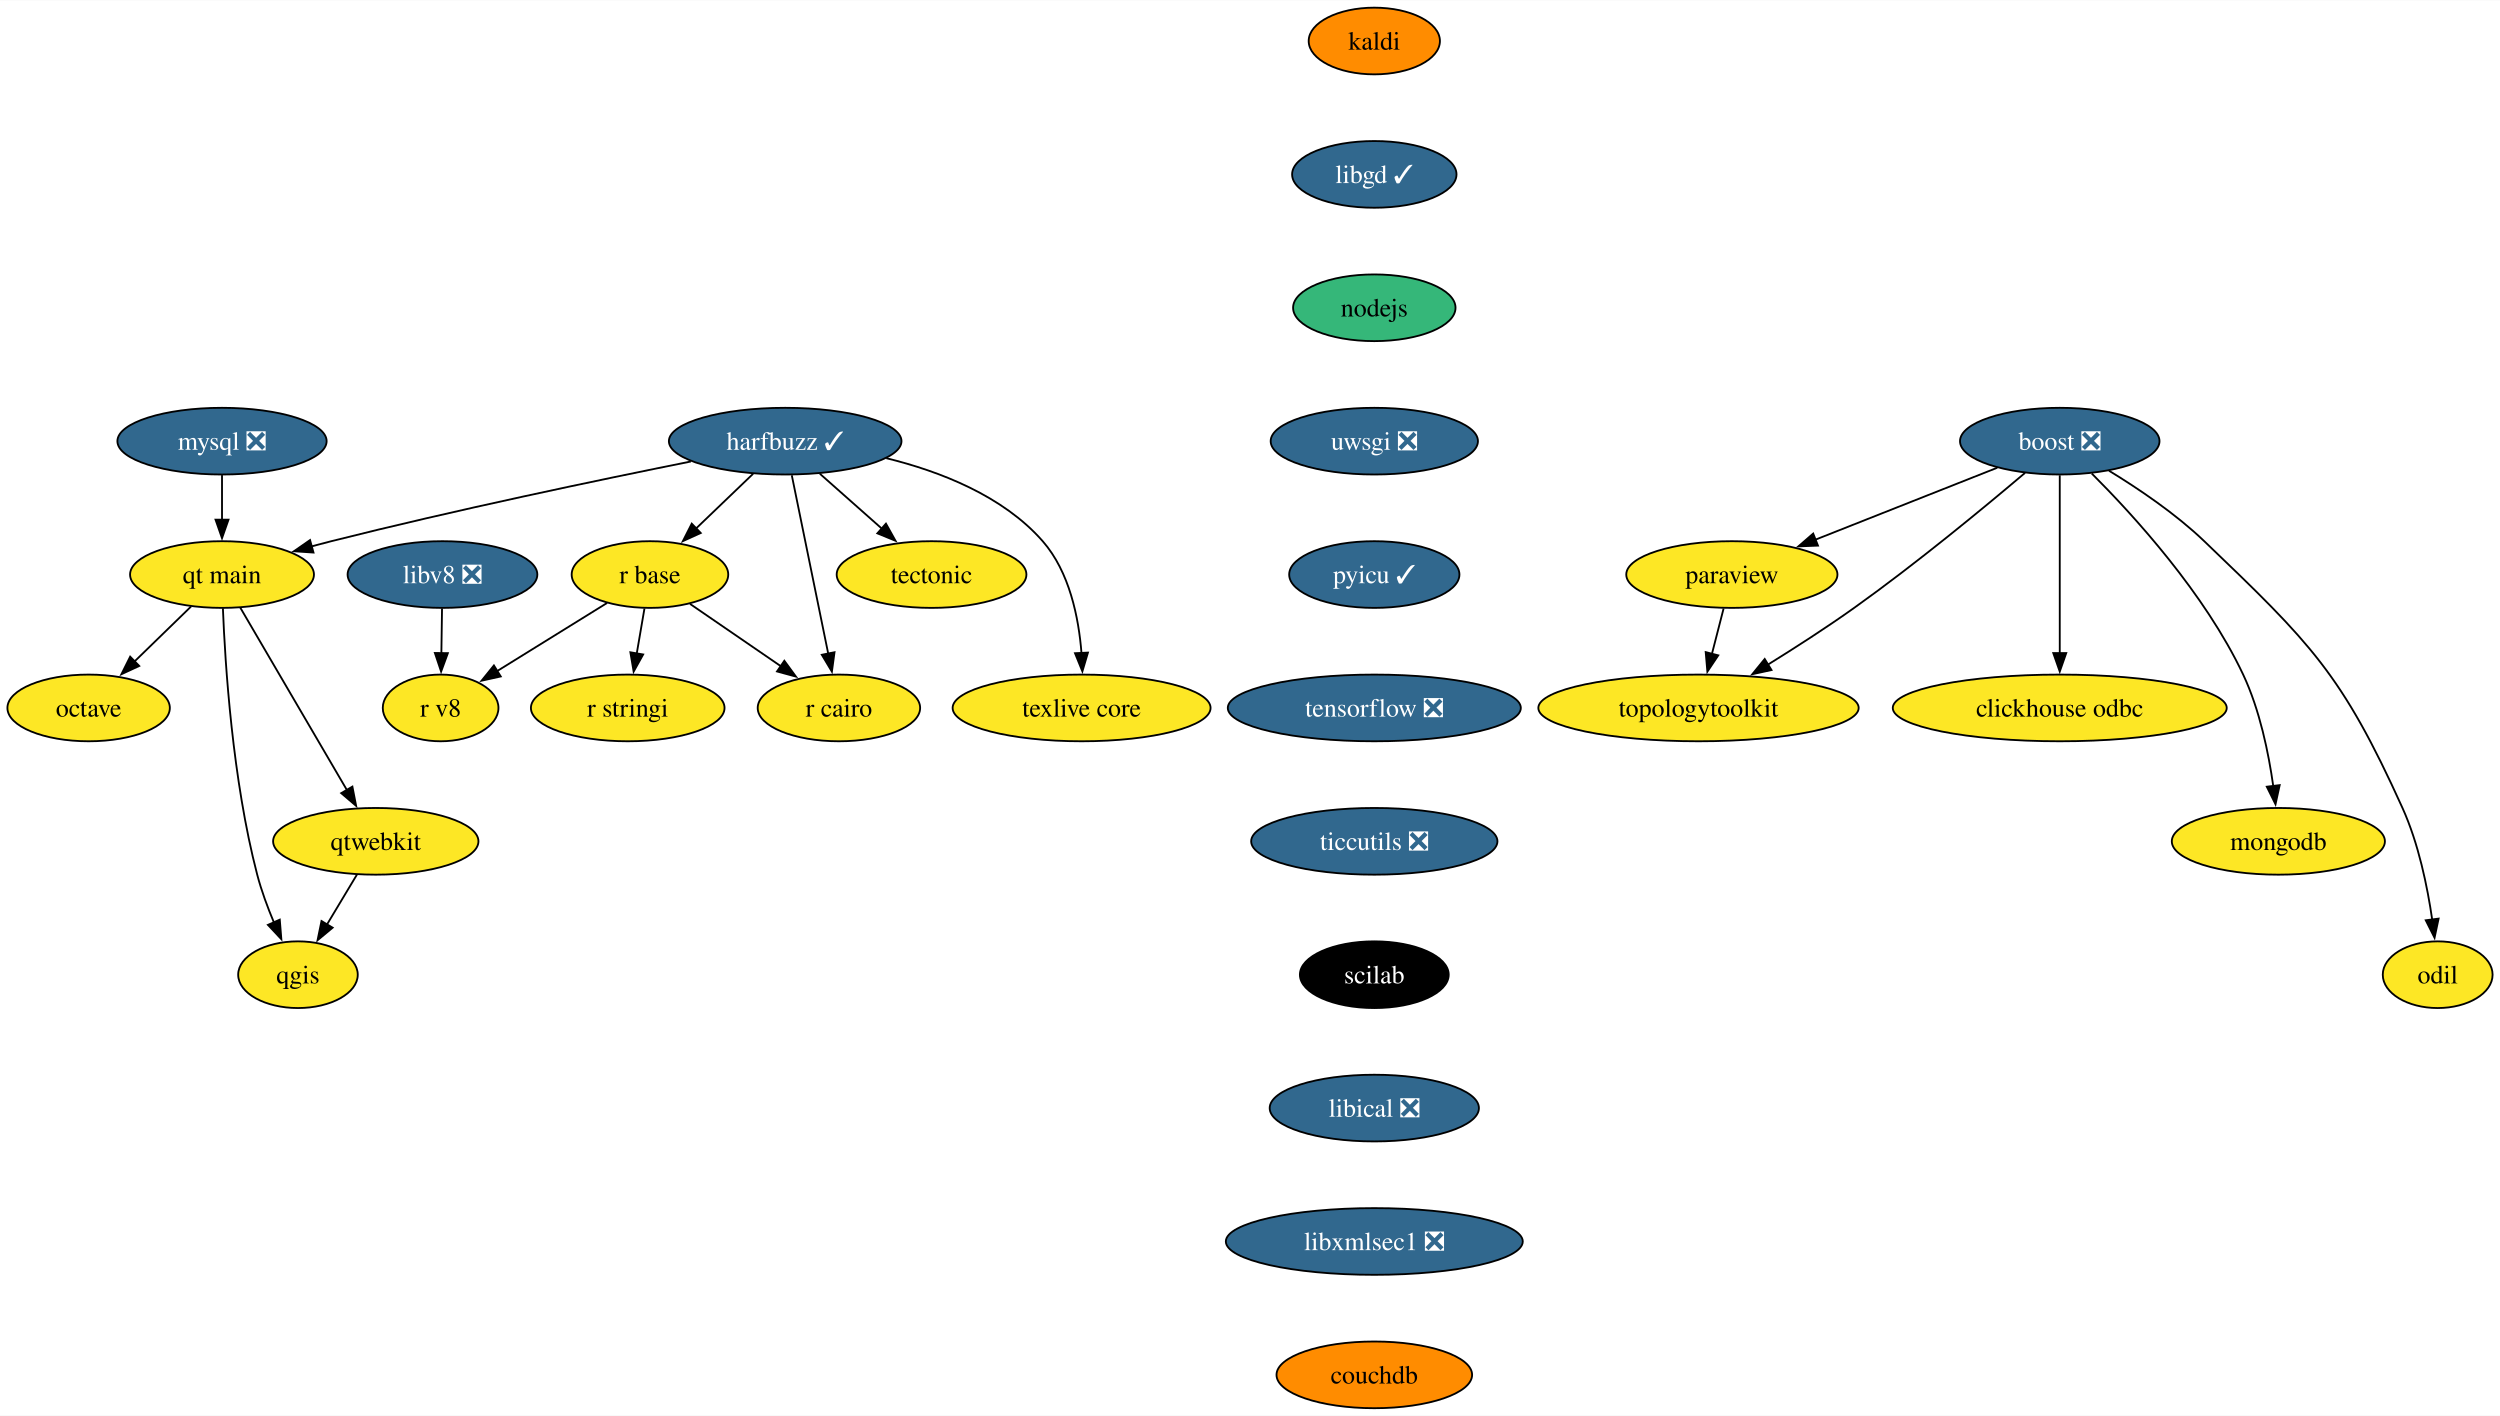
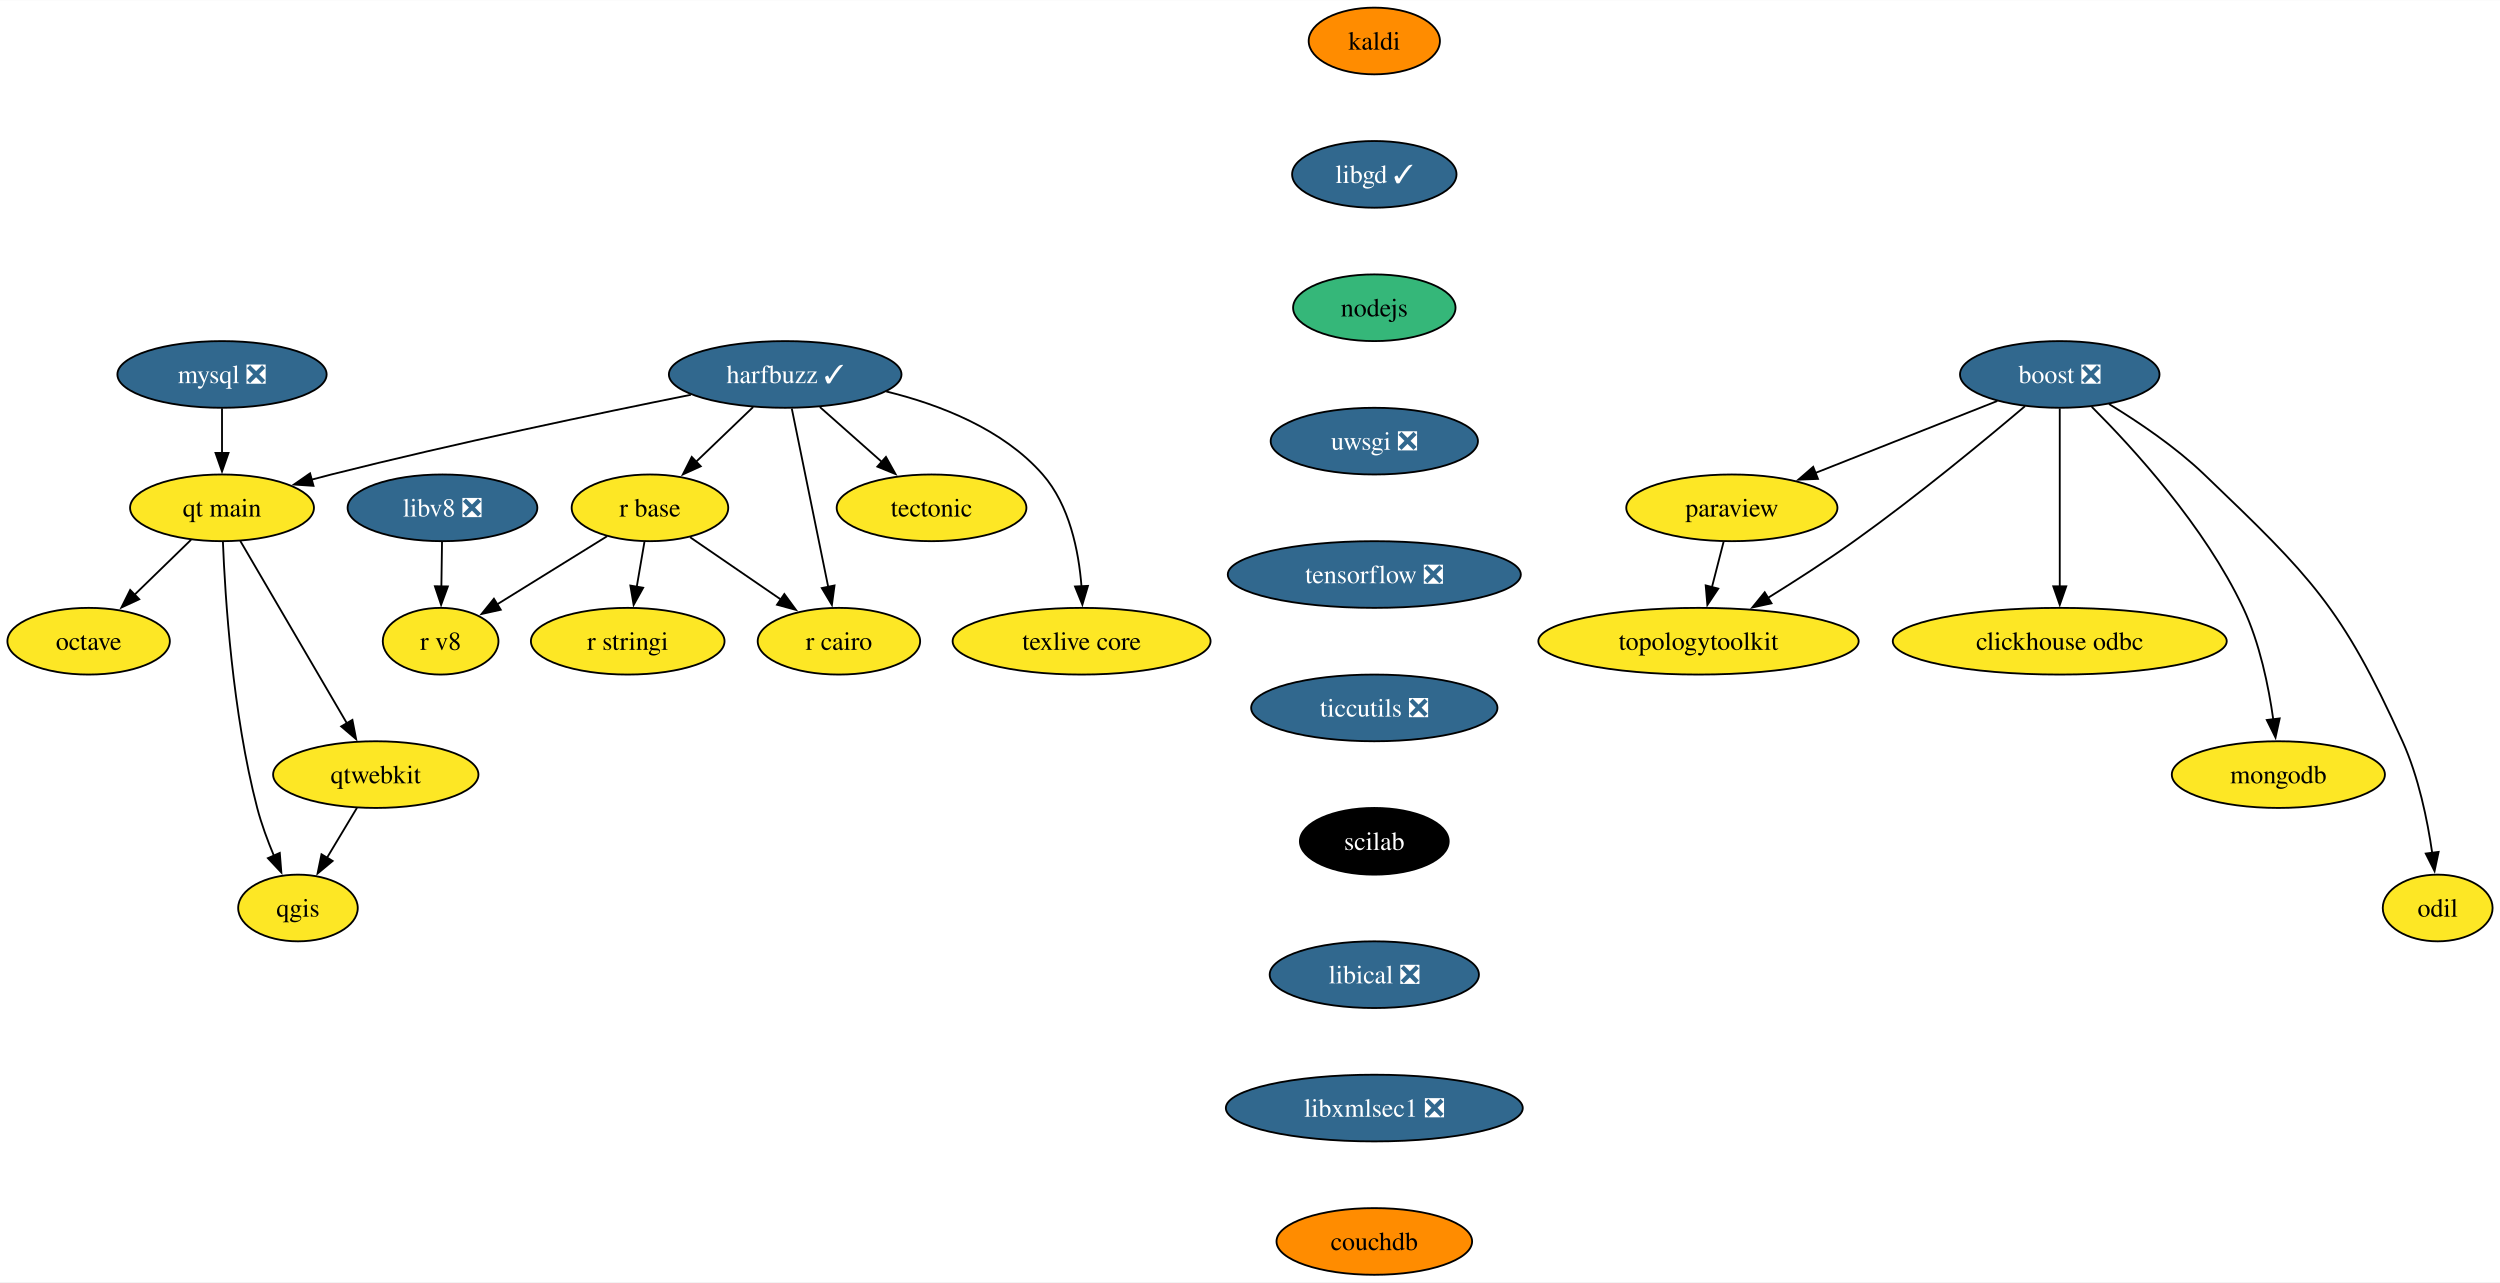
- <svg xmlns="http://www.w3.org/2000/svg" xmlns:xlink="http://www.w3.org/1999/xlink" width="1349pt" height="764pt" viewBox="0.00 0.00 1349.48 764.00">
-   <g id="graph0" class="graph" transform="scale(1 1) rotate(0) translate(4 760)">
-     <polygon fill="white" stroke="none" points="-4,4 -4,-760 1345.48,-760 1345.48,4 -4,4" />
+ <svg xmlns="http://www.w3.org/2000/svg" xmlns:xlink="http://www.w3.org/1999/xlink" width="1349pt" height="692pt" viewBox="0.00 0.00 1349.48 692.00">
+   <g id="graph0" class="graph" transform="scale(1 1) rotate(0) translate(4 688)">
+     <polygon fill="white" stroke="none" points="-4,4 -4,-688 1345.48,-688 1345.48,4 -4,4" />
    <g id="node1" class="node">
      <g id="a_node1">
        <a xlink:href="https://github.com/conda-forge/boost-feedstock/pull/209" xlink:title="boost ❎">
-           <ellipse fill="#31688e" stroke="black" cx="1107.84" cy="-522" rx="53.84" ry="18" />
-           <text text-anchor="middle" x="1107.84" y="-517.33" font-family="Times,serif" font-size="14.00" fill="white">boost ❎</text>
+           <ellipse fill="#31688e" stroke="black" cx="1107.84" cy="-486" rx="53.84" ry="18" />
+           <text text-anchor="middle" x="1107.84" y="-481.32" font-family="Times,serif" font-size="14.00" fill="white">boost ❎</text>
        </a>
      </g>
    </g>
    <g id="node2" class="node">
      <g id="a_node2">
        <a xlink:href="https://github.com/conda-forge/paraview-feedstock" xlink:title="paraview">
-           <ellipse fill="#fde725" stroke="black" cx="930.84" cy="-450" rx="57" ry="18" />
-           <text text-anchor="middle" x="930.84" y="-445.32" font-family="Times,serif" font-size="14.00">paraview</text>
+           <ellipse fill="#fde725" stroke="black" cx="930.84" cy="-414" rx="57" ry="18" />
+           <text text-anchor="middle" x="930.84" y="-409.32" font-family="Times,serif" font-size="14.00">paraview</text>
        </a>
      </g>
    </g>
    <g id="edge1" class="edge">
-       <path fill="none" stroke="black" d="M1074.13,-507.67C1046.23,-496.63 1006.34,-480.86 975.74,-468.75" />
-       <polygon fill="black" stroke="black" points="977.33,-465.62 966.74,-465.2 974.75,-472.13 977.33,-465.62" />
+       <path fill="none" stroke="black" d="M1074.13,-471.67C1046.23,-460.63 1006.34,-444.86 975.74,-432.75" />
+       <polygon fill="black" stroke="black" points="977.33,-429.62 966.74,-429.2 974.75,-436.13 977.33,-429.62" />
    </g>
    <g id="node3" class="node">
      <g id="a_node3">
        <a xlink:href="https://github.com/conda-forge/clickhouse-odbc-feedstock" xlink:title="clickhouse odbc">
-           <ellipse fill="#fde725" stroke="black" cx="1107.84" cy="-378" rx="90.14" ry="18" />
-           <text text-anchor="middle" x="1107.84" y="-373.32" font-family="Times,serif" font-size="14.00">clickhouse odbc</text>
+           <ellipse fill="#fde725" stroke="black" cx="1107.84" cy="-342" rx="90.14" ry="18" />
+           <text text-anchor="middle" x="1107.84" y="-337.32" font-family="Times,serif" font-size="14.00">clickhouse odbc</text>
        </a>
      </g>
    </g>
    <g id="edge2" class="edge">
-       <path fill="none" stroke="black" d="M1107.84,-503.59C1107.84,-479.61 1107.84,-436.14 1107.84,-407.42" />
-       <polygon fill="black" stroke="black" points="1111.34,-407.62 1107.84,-397.62 1104.34,-407.62 1111.34,-407.62" />
+       <path fill="none" stroke="black" d="M1107.84,-467.59C1107.84,-443.61 1107.84,-400.14 1107.84,-371.42" />
+       <polygon fill="black" stroke="black" points="1111.34,-371.62 1107.84,-361.62 1104.34,-371.62 1111.34,-371.62" />
    </g>
    <g id="node4" class="node">
      <g id="a_node4">
        <a xlink:href="https://github.com/conda-forge/mongodb-feedstock" xlink:title="mongodb">
-           <ellipse fill="#fde725" stroke="black" cx="1225.84" cy="-306" rx="57.52" ry="18" />
-           <text text-anchor="middle" x="1225.84" y="-301.32" font-family="Times,serif" font-size="14.00">mongodb</text>
+           <ellipse fill="#fde725" stroke="black" cx="1225.84" cy="-270" rx="57.52" ry="18" />
+           <text text-anchor="middle" x="1225.84" y="-265.32" font-family="Times,serif" font-size="14.00">mongodb</text>
        </a>
      </g>
    </g>
    <g id="edge3" class="edge">
-       <path fill="none" stroke="black" d="M1125.11,-504.54C1147.52,-482.15 1186.2,-439.83 1206.84,-396 1215.8,-376.98 1220.58,-353.68 1223.1,-335.7" />
-       <polygon fill="black" stroke="black" points="1226.55,-336.33 1224.3,-325.98 1219.6,-335.48 1226.55,-336.33" />
+       <path fill="none" stroke="black" d="M1125.11,-468.54C1147.52,-446.15 1186.2,-403.83 1206.84,-360 1215.8,-340.98 1220.58,-317.68 1223.1,-299.7" />
+       <polygon fill="black" stroke="black" points="1226.55,-300.33 1224.3,-289.98 1219.6,-299.48 1226.55,-300.33" />
    </g>
    <g id="node5" class="node">
      <g id="a_node5">
        <a xlink:href="https://github.com/conda-forge/topologytoolkit-feedstock" xlink:title="topologytoolkit">
-           <ellipse fill="#fde725" stroke="black" cx="912.84" cy="-378" rx="86.46" ry="18" />
-           <text text-anchor="middle" x="912.84" y="-373.32" font-family="Times,serif" font-size="14.00">topologytoolkit</text>
+           <ellipse fill="#fde725" stroke="black" cx="912.84" cy="-342" rx="86.46" ry="18" />
+           <text text-anchor="middle" x="912.84" y="-337.32" font-family="Times,serif" font-size="14.00">topologytoolkit</text>
        </a>
      </g>
    </g>
    <g id="edge4" class="edge">
-       <path fill="none" stroke="black" d="M1089.1,-504.89C1067.43,-486.52 1030.43,-455.95 996.84,-432 982.01,-421.43 965.12,-410.56 950.39,-401.43" />
-       <polygon fill="black" stroke="black" points="952.24,-398.46 941.88,-396.21 948.58,-404.43 952.24,-398.46" />
+       <path fill="none" stroke="black" d="M1089.1,-468.89C1067.43,-450.52 1030.43,-419.95 996.84,-396 982.01,-385.43 965.12,-374.56 950.39,-365.43" />
+       <polygon fill="black" stroke="black" points="952.24,-362.46 941.88,-360.21 948.58,-368.43 952.24,-362.46" />
    </g>
    <g id="node6" class="node">
      <g id="a_node6">
        <a xlink:href="https://github.com/conda-forge/odil-feedstock" xlink:title="odil">
-           <ellipse fill="#fde725" stroke="black" cx="1311.84" cy="-234" rx="29.64" ry="18" />
-           <text text-anchor="middle" x="1311.84" y="-229.32" font-family="Times,serif" font-size="14.00">odil</text>
+           <ellipse fill="#fde725" stroke="black" cx="1311.84" cy="-198" rx="29.64" ry="18" />
+           <text text-anchor="middle" x="1311.84" y="-193.32" font-family="Times,serif" font-size="14.00">odil</text>
        </a>
      </g>
    </g>
    <g id="edge5" class="edge">
-       <path fill="none" stroke="black" d="M1134.4,-506.05C1150.3,-496.37 1170.36,-482.84 1185.84,-468 1243.4,-412.82 1259.99,-396.65 1292.84,-324 1301.51,-304.84 1306.3,-281.55 1308.9,-263.6" />
-       <polygon fill="black" stroke="black" points="1312.34,-264.28 1310.15,-253.91 1305.4,-263.38 1312.34,-264.28" />
+       <path fill="none" stroke="black" d="M1134.4,-470.05C1150.3,-460.37 1170.36,-446.84 1185.84,-432 1243.4,-376.82 1259.99,-360.65 1292.84,-288 1301.51,-268.84 1306.3,-245.55 1308.9,-227.6" />
+       <polygon fill="black" stroke="black" points="1312.34,-228.28 1310.15,-217.91 1305.4,-227.38 1312.34,-228.28" />
    </g>
    <g id="edge6" class="edge">
-       <path fill="none" stroke="black" d="M926.39,-431.7C924.5,-424.32 922.23,-415.52 920.11,-407.25" />
-       <polygon fill="black" stroke="black" points="923.5,-406.38 917.62,-397.57 916.72,-408.13 923.5,-406.38" />
+       <path fill="none" stroke="black" d="M926.39,-395.7C924.5,-388.32 922.23,-379.52 920.11,-371.25" />
+       <polygon fill="black" stroke="black" points="923.5,-370.38 917.62,-361.57 916.72,-372.13 923.5,-370.38" />
    </g>
    <g id="node7" class="node">
      <g id="a_node7">
        <a xlink:href="https://github.com/conda-forge/harfbuzz-feedstock/pull/115" xlink:title="harfbuzz ✓">
-           <ellipse fill="#31688e" stroke="black" cx="419.84" cy="-522" rx="62.78" ry="18" />
-           <text text-anchor="middle" x="419.84" y="-517.33" font-family="Times,serif" font-size="14.00" fill="white">harfbuzz ✓</text>
+           <ellipse fill="#31688e" stroke="black" cx="419.84" cy="-486" rx="62.78" ry="18" />
+           <text text-anchor="middle" x="419.84" y="-481.32" font-family="Times,serif" font-size="14.00" fill="white">harfbuzz ✓</text>
        </a>
      </g>
    </g>
    <g id="node8" class="node">
      <g id="a_node8">
        <a xlink:href="https://github.com/conda-forge/r-base-feedstock" xlink:title="r base">
-           <ellipse fill="#fde725" stroke="black" cx="346.84" cy="-450" rx="42.26" ry="18" />
-           <text text-anchor="middle" x="346.84" y="-445.32" font-family="Times,serif" font-size="14.00">r base</text>
+           <ellipse fill="#fde725" stroke="black" cx="346.84" cy="-414" rx="42.26" ry="18" />
+           <text text-anchor="middle" x="346.84" y="-409.32" font-family="Times,serif" font-size="14.00">r base</text>
        </a>
      </g>
    </g>
    <g id="edge7" class="edge">
-       <path fill="none" stroke="black" d="M402.54,-504.41C393.32,-495.57 381.81,-484.53 371.65,-474.79" />
-       <polygon fill="black" stroke="black" points="374.25,-472.43 364.61,-468.04 369.4,-477.48 374.25,-472.43" />
+       <path fill="none" stroke="black" d="M402.54,-468.41C393.32,-459.57 381.81,-448.53 371.65,-438.79" />
+       <polygon fill="black" stroke="black" points="374.25,-436.43 364.61,-432.04 369.4,-441.48 374.25,-436.43" />
    </g>
    <g id="node9" class="node">
      <g id="a_node9">
        <a xlink:href="https://github.com/conda-forge/r-cairo-feedstock" xlink:title="r cairo">
-           <ellipse fill="#fde725" stroke="black" cx="448.84" cy="-378" rx="43.84" ry="18" />
-           <text text-anchor="middle" x="448.84" y="-373.32" font-family="Times,serif" font-size="14.00">r cairo</text>
+           <ellipse fill="#fde725" stroke="black" cx="448.84" cy="-342" rx="43.84" ry="18" />
+           <text text-anchor="middle" x="448.84" y="-337.32" font-family="Times,serif" font-size="14.00">r cairo</text>
        </a>
      </g>
    </g>
    <g id="edge8" class="edge">
-       <path fill="none" stroke="black" d="M423.4,-503.59C428.32,-479.5 437.25,-435.75 443.12,-407.03" />
-       <polygon fill="black" stroke="black" points="446.47,-408.09 445.05,-397.59 439.61,-406.69 446.47,-408.09" />
+       <path fill="none" stroke="black" d="M423.4,-467.59C428.32,-443.5 437.25,-399.75 443.12,-371.03" />
+       <polygon fill="black" stroke="black" points="446.47,-372.09 445.05,-361.59 439.61,-370.69 446.47,-372.09" />
    </g>
    <g id="node10" class="node">
      <g id="a_node10">
        <a xlink:href="https://github.com/conda-forge/tectonic-feedstock" xlink:title="tectonic">
-           <ellipse fill="#fde725" stroke="black" cx="498.84" cy="-450" rx="51.21" ry="18" />
-           <text text-anchor="middle" x="498.84" y="-445.32" font-family="Times,serif" font-size="14.00">tectonic</text>
+           <ellipse fill="#fde725" stroke="black" cx="498.84" cy="-414" rx="51.21" ry="18" />
+           <text text-anchor="middle" x="498.84" y="-409.32" font-family="Times,serif" font-size="14.00">tectonic</text>
        </a>
      </g>
    </g>
    <g id="edge9" class="edge">
-       <path fill="none" stroke="black" d="M438.56,-504.41C448.57,-495.54 461.07,-484.47 472.09,-474.71" />
-       <polygon fill="black" stroke="black" points="474.23,-477.48 479.39,-468.23 469.59,-472.24 474.23,-477.48" />
+       <path fill="none" stroke="black" d="M438.56,-468.41C448.57,-459.54 461.07,-448.47 472.09,-438.71" />
+       <polygon fill="black" stroke="black" points="474.23,-441.48 479.39,-432.23 469.59,-436.24 474.23,-441.48" />
    </g>
    <g id="node11" class="node">
      <g id="a_node11">
        <a xlink:href="https://github.com/conda-forge/texlive-core-feedstock" xlink:title="texlive core">
-           <ellipse fill="#fde725" stroke="black" cx="579.84" cy="-378" rx="69.62" ry="18" />
-           <text text-anchor="middle" x="579.84" y="-373.32" font-family="Times,serif" font-size="14.00">texlive core</text>
+           <ellipse fill="#fde725" stroke="black" cx="579.84" cy="-342" rx="69.62" ry="18" />
+           <text text-anchor="middle" x="579.84" y="-337.32" font-family="Times,serif" font-size="14.00">texlive core</text>
        </a>
      </g>
    </g>
    <g id="edge10" class="edge">
-       <path fill="none" stroke="black" d="M474.39,-512.82C503.4,-505.71 537.41,-492.48 558.84,-468 573.32,-451.46 578.28,-426.77 579.78,-407.59" />
-       <polygon fill="black" stroke="black" points="583.27,-407.87 580.26,-397.72 576.28,-407.54 583.27,-407.87" />
+       <path fill="none" stroke="black" d="M474.39,-476.82C503.4,-469.71 537.41,-456.48 558.84,-432 573.32,-415.46 578.28,-390.77 579.78,-371.59" />
+       <polygon fill="black" stroke="black" points="583.27,-371.87 580.26,-361.72 576.28,-371.54 583.27,-371.87" />
    </g>
    <g id="node12" class="node">
      <g id="a_node12">
        <a xlink:href="https://github.com/conda-forge/qt-main-feedstock" xlink:title="qt main">
-           <ellipse fill="#fde725" stroke="black" cx="115.84" cy="-450" rx="49.63" ry="18" />
-           <text text-anchor="middle" x="115.84" y="-445.32" font-family="Times,serif" font-size="14.00">qt main</text>
+           <ellipse fill="#fde725" stroke="black" cx="115.84" cy="-414" rx="49.63" ry="18" />
+           <text text-anchor="middle" x="115.84" y="-409.32" font-family="Times,serif" font-size="14.00">qt main</text>
        </a>
      </g>
    </g>
    <g id="edge11" class="edge">
-       <path fill="none" stroke="black" d="M368.93,-511.03C319.22,-501.05 241.52,-484.8 174.84,-468 171.33,-467.11 167.71,-466.16 164.07,-465.18" />
-       <polygon fill="black" stroke="black" points="165.22,-461.87 154.65,-462.58 163.36,-468.62 165.22,-461.87" />
+       <path fill="none" stroke="black" d="M368.93,-475.03C319.22,-465.05 241.52,-448.8 174.84,-432 171.33,-431.11 167.71,-430.16 164.07,-429.18" />
+       <polygon fill="black" stroke="black" points="165.22,-425.87 154.65,-426.58 163.36,-432.62 165.22,-425.87" />
    </g>
    <g id="edge12" class="edge">
-       <path fill="none" stroke="black" d="M368.47,-434.15C382.71,-424.38 401.58,-411.43 417.46,-400.54" />
-       <polygon fill="black" stroke="black" points="419.38,-403.47 425.64,-394.92 415.42,-397.69 419.38,-403.47" />
+       <path fill="none" stroke="black" d="M368.47,-398.15C382.71,-388.38 401.58,-375.43 417.46,-364.54" />
+       <polygon fill="black" stroke="black" points="419.38,-367.47 425.64,-358.92 415.42,-361.69 419.38,-367.47" />
    </g>
    <g id="node13" class="node">
      <g id="a_node13">
        <a xlink:href="https://github.com/conda-forge/r-stringi-feedstock" xlink:title="r stringi">
-           <ellipse fill="#fde725" stroke="black" cx="334.84" cy="-378" rx="52.26" ry="18" />
-           <text text-anchor="middle" x="334.84" y="-373.32" font-family="Times,serif" font-size="14.00">r stringi</text>
+           <ellipse fill="#fde725" stroke="black" cx="334.84" cy="-342" rx="52.26" ry="18" />
+           <text text-anchor="middle" x="334.84" y="-337.32" font-family="Times,serif" font-size="14.00">r stringi</text>
        </a>
      </g>
    </g>
    <g id="edge13" class="edge">
-       <path fill="none" stroke="black" d="M343.88,-431.7C342.61,-424.32 341.1,-415.52 339.69,-407.25" />
-       <polygon fill="black" stroke="black" points="343.17,-406.86 338.03,-397.6 336.27,-408.04 343.17,-406.86" />
+       <path fill="none" stroke="black" d="M343.88,-395.7C342.61,-388.32 341.1,-379.52 339.69,-371.25" />
+       <polygon fill="black" stroke="black" points="343.17,-370.86 338.03,-361.6 336.27,-372.04 343.17,-370.86" />
    </g>
    <g id="node14" class="node">
      <g id="a_node14">
        <a xlink:href="https://github.com/conda-forge/r-v8-feedstock" xlink:title="r v8">
-           <ellipse fill="#fde725" stroke="black" cx="233.84" cy="-378" rx="31.22" ry="18" />
-           <text text-anchor="middle" x="233.84" y="-373.32" font-family="Times,serif" font-size="14.00">r v8</text>
+           <ellipse fill="#fde725" stroke="black" cx="233.84" cy="-342" rx="31.22" ry="18" />
+           <text text-anchor="middle" x="233.84" y="-337.32" font-family="Times,serif" font-size="14.00">r v8</text>
        </a>
      </g>
    </g>
    <g id="edge14" class="edge">
-       <path fill="none" stroke="black" d="M323.7,-434.67C306.52,-424.02 282.91,-409.4 264.21,-397.81" />
-       <polygon fill="black" stroke="black" points="266.3,-394.99 255.95,-392.7 262.61,-400.94 266.3,-394.99" />
+       <path fill="none" stroke="black" d="M323.7,-398.67C306.52,-388.02 282.91,-373.4 264.21,-361.81" />
+       <polygon fill="black" stroke="black" points="266.3,-358.99 255.95,-356.7 262.61,-364.94 266.3,-358.99" />
    </g>
    <g id="node15" class="node">
      <g id="a_node15">
        <a xlink:href="https://github.com/conda-forge/octave-feedstock" xlink:title="octave">
-           <ellipse fill="#fde725" stroke="black" cx="43.84" cy="-378" rx="43.84" ry="18" />
-           <text text-anchor="middle" x="43.84" y="-373.32" font-family="Times,serif" font-size="14.00">octave</text>
+           <ellipse fill="#fde725" stroke="black" cx="43.84" cy="-342" rx="43.84" ry="18" />
+           <text text-anchor="middle" x="43.84" y="-337.32" font-family="Times,serif" font-size="14.00">octave</text>
        </a>
      </g>
    </g>
    <g id="edge15" class="edge">
-       <path fill="none" stroke="black" d="M99.14,-432.76C90.06,-423.93 78.64,-412.83 68.54,-403.01" />
-       <polygon fill="black" stroke="black" points="71.15,-400.66 61.54,-396.2 66.27,-405.68 71.15,-400.66" />
+       <path fill="none" stroke="black" d="M99.14,-396.76C90.06,-387.93 78.64,-376.83 68.54,-367.01" />
+       <polygon fill="black" stroke="black" points="71.15,-364.66 61.54,-360.2 66.27,-369.68 71.15,-364.66" />
    </g>
    <g id="node16" class="node">
      <g id="a_node16">
        <a xlink:href="https://github.com/conda-forge/qgis-feedstock" xlink:title="qgis">
-           <ellipse fill="#fde725" stroke="black" cx="156.84" cy="-234" rx="32.27" ry="18" />
-           <text text-anchor="middle" x="156.84" y="-229.32" font-family="Times,serif" font-size="14.00">qgis</text>
+           <ellipse fill="#fde725" stroke="black" cx="156.84" cy="-198" rx="32.27" ry="18" />
+           <text text-anchor="middle" x="156.84" y="-193.32" font-family="Times,serif" font-size="14.00">qgis</text>
        </a>
      </g>
    </g>
    <g id="edge16" class="edge">
-       <path fill="none" stroke="black" d="M116.32,-431.79C117.49,-402.03 121.47,-339.2 134.84,-288 137.09,-279.38 140.45,-270.33 143.87,-262.18" />
-       <polygon fill="black" stroke="black" points="147.02,-263.72 147.87,-253.16 140.62,-260.89 147.02,-263.72" />
+       <path fill="none" stroke="black" d="M116.32,-395.79C117.49,-366.03 121.47,-303.2 134.84,-252 137.09,-243.38 140.45,-234.33 143.87,-226.18" />
+       <polygon fill="black" stroke="black" points="147.02,-227.72 147.87,-217.16 140.62,-224.89 147.02,-227.72" />
    </g>
    <g id="node17" class="node">
      <g id="a_node17">
        <a xlink:href="https://github.com/conda-forge/qtwebkit-feedstock" xlink:title="qtwebkit">
-           <ellipse fill="#fde725" stroke="black" cx="198.84" cy="-306" rx="55.42" ry="18" />
-           <text text-anchor="middle" x="198.84" y="-301.32" font-family="Times,serif" font-size="14.00">qtwebkit</text>
+           <ellipse fill="#fde725" stroke="black" cx="198.84" cy="-270" rx="55.42" ry="18" />
+           <text text-anchor="middle" x="198.84" y="-265.32" font-family="Times,serif" font-size="14.00">qtwebkit</text>
        </a>
      </g>
    </g>
    <g id="edge17" class="edge">
-       <path fill="none" stroke="black" d="M125.69,-432.15C139.92,-407.81 166.36,-362.57 183.26,-333.67" />
-       <polygon fill="black" stroke="black" points="186.22,-335.53 188.24,-325.13 180.18,-332 186.22,-335.53" />
+       <path fill="none" stroke="black" d="M125.69,-396.15C139.92,-371.81 166.36,-326.57 183.26,-297.67" />
+       <polygon fill="black" stroke="black" points="186.22,-299.53 188.24,-289.13 180.18,-296 186.22,-299.53" />
    </g>
    <g id="edge23" class="edge">
-       <path fill="none" stroke="black" d="M188.68,-288.05C183.81,-279.94 177.87,-270.04 172.45,-261.01" />
-       <polygon fill="black" stroke="black" points="175.55,-259.38 167.41,-252.6 169.55,-262.98 175.55,-259.38" />
+       <path fill="none" stroke="black" d="M188.68,-252.05C183.81,-243.94 177.87,-234.04 172.45,-225.01" />
+       <polygon fill="black" stroke="black" points="175.55,-223.38 167.41,-216.6 169.55,-226.98 175.55,-223.38" />
    </g>
    <g id="node18" class="node">
      <g id="a_node18">
        <a xlink:href="https://github.com/conda-forge/kaldi-feedstock" xlink:title="kaldi">
-           <ellipse fill="#ff8c00" stroke="black" cx="737.84" cy="-738" rx="35.42" ry="18" />
-           <text text-anchor="middle" x="737.84" y="-733.33" font-family="Times,serif" font-size="14.00">kaldi</text>
+           <ellipse fill="#ff8c00" stroke="black" cx="737.84" cy="-666" rx="35.42" ry="18" />
+           <text text-anchor="middle" x="737.84" y="-661.33" font-family="Times,serif" font-size="14.00">kaldi</text>
        </a>
      </g>
    </g>
    <g id="node19" class="node">
      <g id="a_node19">
        <a xlink:href="https://github.com/conda-forge/libgd-feedstock/pull/54" xlink:title="libgd ✓">
-           <ellipse fill="#31688e" stroke="black" cx="737.84" cy="-666" rx="44.37" ry="18" />
-           <text text-anchor="middle" x="737.84" y="-661.33" font-family="Times,serif" font-size="14.00" fill="white">libgd ✓</text>
+           <ellipse fill="#31688e" stroke="black" cx="737.84" cy="-594" rx="44.37" ry="18" />
+           <text text-anchor="middle" x="737.84" y="-589.33" font-family="Times,serif" font-size="14.00" fill="white">libgd ✓</text>
        </a>
      </g>
    </g>
    <g id="node20" class="node">
      <g id="a_node20">
        <a xlink:href="https://github.com/conda-forge/nodejs-feedstock" xlink:title="nodejs">
-           <ellipse fill="#35b779" stroke="black" cx="737.84" cy="-594" rx="43.84" ry="18" />
-           <text text-anchor="middle" x="737.84" y="-589.33" font-family="Times,serif" font-size="14.00">nodejs</text>
+           <ellipse fill="#35b779" stroke="black" cx="737.84" cy="-522" rx="43.84" ry="18" />
+           <text text-anchor="middle" x="737.84" y="-517.33" font-family="Times,serif" font-size="14.00">nodejs</text>
        </a>
      </g>
    </g>
    <g id="node22" class="node">
      <g id="a_node22">
        <a xlink:href="https://github.com/conda-forge/uwsgi-feedstock/pull/83" xlink:title="uwsgi ❎">
-           <ellipse fill="#31688e" stroke="black" cx="737.84" cy="-522" rx="55.94" ry="18" />
-           <text text-anchor="middle" x="737.84" y="-517.33" font-family="Times,serif" font-size="14.00" fill="white">uwsgi ❎</text>
+           <ellipse fill="#31688e" stroke="black" cx="737.84" cy="-450" rx="55.94" ry="18" />
+           <text text-anchor="middle" x="737.84" y="-445.32" font-family="Times,serif" font-size="14.00" fill="white">uwsgi ❎</text>
        </a>
      </g>
    </g>
    <g id="node21" class="node">
      <g id="a_node21">
        <a xlink:href="https://github.com/conda-forge/mysql-feedstock/pull/99" xlink:title="mysql ❎">
-           <ellipse fill="#31688e" stroke="black" cx="115.84" cy="-522" rx="56.47" ry="18" />
-           <text text-anchor="middle" x="115.84" y="-517.33" font-family="Times,serif" font-size="14.00" fill="white">mysql ❎</text>
+           <ellipse fill="#31688e" stroke="black" cx="115.84" cy="-486" rx="56.47" ry="18" />
+           <text text-anchor="middle" x="115.84" y="-481.32" font-family="Times,serif" font-size="14.00" fill="white">mysql ❎</text>
        </a>
      </g>
    </g>
    <g id="edge20" class="edge">
-       <path fill="none" stroke="black" d="M115.84,-503.7C115.84,-496.41 115.84,-487.73 115.84,-479.54" />
-       <polygon fill="black" stroke="black" points="119.34,-479.62 115.84,-469.62 112.34,-479.62 119.34,-479.62" />
+       <path fill="none" stroke="black" d="M115.84,-467.7C115.84,-460.41 115.84,-451.73 115.84,-443.54" />
+       <polygon fill="black" stroke="black" points="119.34,-443.62 115.84,-433.62 112.34,-443.62 119.34,-443.62" />
    </g>
    <g id="node23" class="node">
      <g id="a_node23">
-         <a xlink:href="https://github.com/conda-forge/pyicu-feedstock/pull/61" xlink:title="pyicu ✓">
-           <ellipse fill="#31688e" stroke="black" cx="737.84" cy="-450" rx="45.95" ry="18" />
-           <text text-anchor="middle" x="737.84" y="-445.32" font-family="Times,serif" font-size="14.00" fill="white">pyicu ✓</text>
-         </a>
-       </g>
-     </g>
-     <g id="node24" class="node">
-       <g id="a_node24">
        <a xlink:href="https://github.com/conda-forge/tensorflow-feedstock/pull/397" xlink:title="tensorflow ❎">
          <ellipse fill="#31688e" stroke="black" cx="737.84" cy="-378" rx="79.09" ry="18" />
          <text text-anchor="middle" x="737.84" y="-373.32" font-family="Times,serif" font-size="14.00" fill="white">tensorflow ❎</text>
        </a>
      </g>
    </g>
-     <g id="node25" class="node">
-       <g id="a_node25">
+     <g id="node24" class="node">
+       <g id="a_node24">
        <a xlink:href="https://github.com/conda-forge/ticcutils-feedstock/pull/34" xlink:title="ticcutils ❎">
          <ellipse fill="#31688e" stroke="black" cx="737.84" cy="-306" rx="66.47" ry="18" />
          <text text-anchor="middle" x="737.84" y="-301.32" font-family="Times,serif" font-size="14.00" fill="white">ticcutils ❎</text>
        </a>
      </g>
    </g>
-     <g id="node26" class="node">
-       <g id="a_node26">
+     <g id="node25" class="node">
+       <g id="a_node25">
        <a xlink:href="https://github.com/conda-forge/scilab-feedstock" xlink:title="scilab">
          <ellipse fill="#000000" stroke="black" cx="737.84" cy="-234" rx="40.16" ry="18" />
          <text text-anchor="middle" x="737.84" y="-229.32" font-family="Times,serif" font-size="14.00" fill="white">scilab</text>
        </a>
      </g>
    </g>
-     <g id="node27" class="node">
-       <g id="a_node27">
+     <g id="node26" class="node">
+       <g id="a_node26">
        <a xlink:href="https://github.com/conda-forge/libical-feedstock/pull/27" xlink:title="libical ❎">
          <ellipse fill="#31688e" stroke="black" cx="737.84" cy="-162" rx="56.47" ry="18" />
          <text text-anchor="middle" x="737.84" y="-157.32" font-family="Times,serif" font-size="14.00" fill="white">libical ❎</text>
        </a>
      </g>
    </g>
-     <g id="node28" class="node">
-       <g id="a_node28">
+     <g id="node27" class="node">
+       <g id="a_node27">
        <a xlink:href="https://github.com/conda-forge/libxmlsec1-feedstock/pull/34" xlink:title="libxmlsec1 ❎">
          <ellipse fill="#31688e" stroke="black" cx="737.84" cy="-90" rx="80.14" ry="18" />
          <text text-anchor="middle" x="737.84" y="-85.33" font-family="Times,serif" font-size="14.00" fill="white">libxmlsec1 ❎</text>
        </a>
      </g>
    </g>
-     <g id="node30" class="node">
-       <g id="a_node30">
+     <g id="node29" class="node">
+       <g id="a_node29">
        <a xlink:href="https://github.com/conda-forge/couchdb-feedstock" xlink:title="couchdb">
          <ellipse fill="#ff8c00" stroke="black" cx="737.84" cy="-18" rx="52.79" ry="18" />
          <text text-anchor="middle" x="737.84" y="-13.32" font-family="Times,serif" font-size="14.00">couchdb</text>
        </a>
      </g>
    </g>
-     <g id="node29" class="node">
-       <g id="a_node29">
+     <g id="node28" class="node">
+       <g id="a_node28">
        <a xlink:href="https://github.com/conda-forge/libv8-feedstock/pull/85" xlink:title="libv8 ❎">
-           <ellipse fill="#31688e" stroke="black" cx="234.84" cy="-450" rx="51.21" ry="18" />
-           <text text-anchor="middle" x="234.84" y="-445.32" font-family="Times,serif" font-size="14.00" fill="white">libv8 ❎</text>
-         </a>
-       </g>
-     </g>
-     <g id="edge29" class="edge">
-       <path fill="none" stroke="black" d="M234.6,-431.7C234.49,-424.41 234.37,-415.73 234.25,-407.54" />
-       <polygon fill="black" stroke="black" points="237.75,-407.57 234.11,-397.62 230.75,-407.67 237.75,-407.57" />
+           <ellipse fill="#31688e" stroke="black" cx="234.84" cy="-414" rx="51.21" ry="18" />
+           <text text-anchor="middle" x="234.84" y="-409.32" font-family="Times,serif" font-size="14.00" fill="white">libv8 ❎</text>
+         </a>
+       </g>
+     </g>
+     <g id="edge28" class="edge">
+       <path fill="none" stroke="black" d="M234.6,-395.7C234.49,-388.41 234.37,-379.73 234.25,-371.54" />
+       <polygon fill="black" stroke="black" points="237.75,-371.57 234.11,-361.62 230.75,-371.67 237.75,-371.57" />
    </g>
  </g>
</svg>
